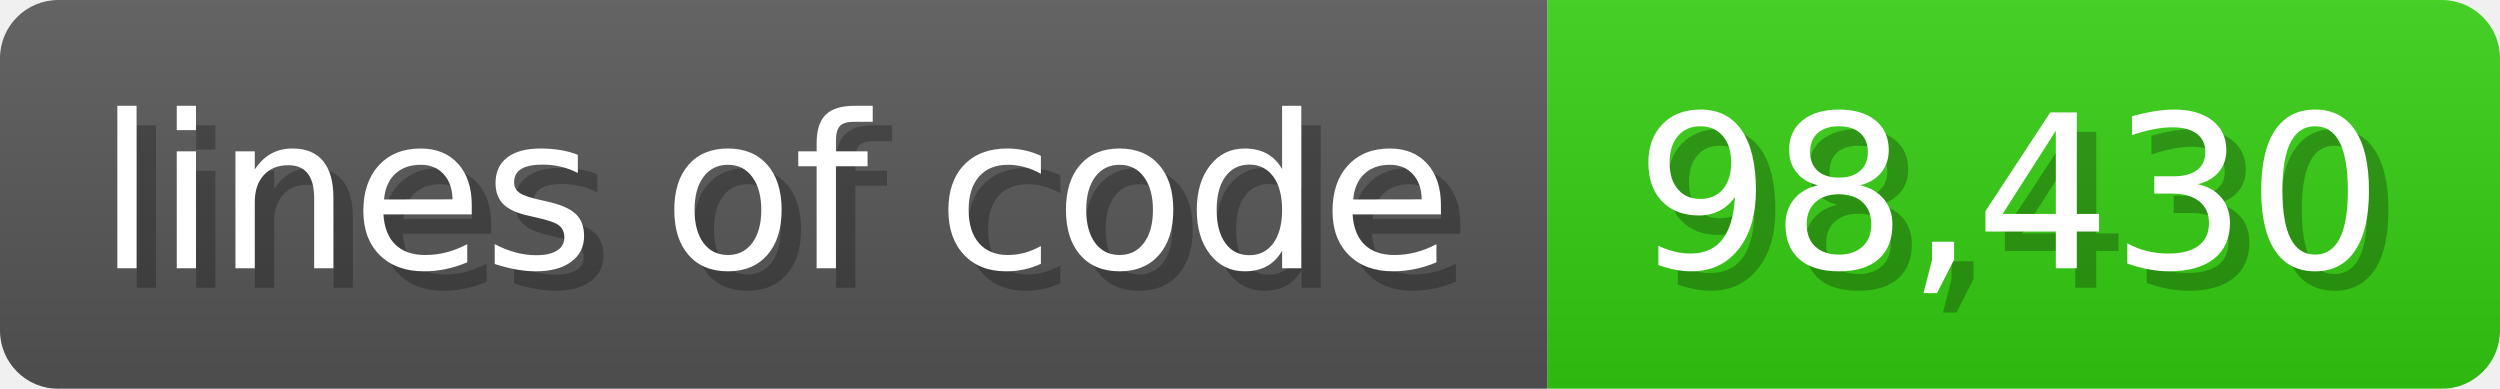
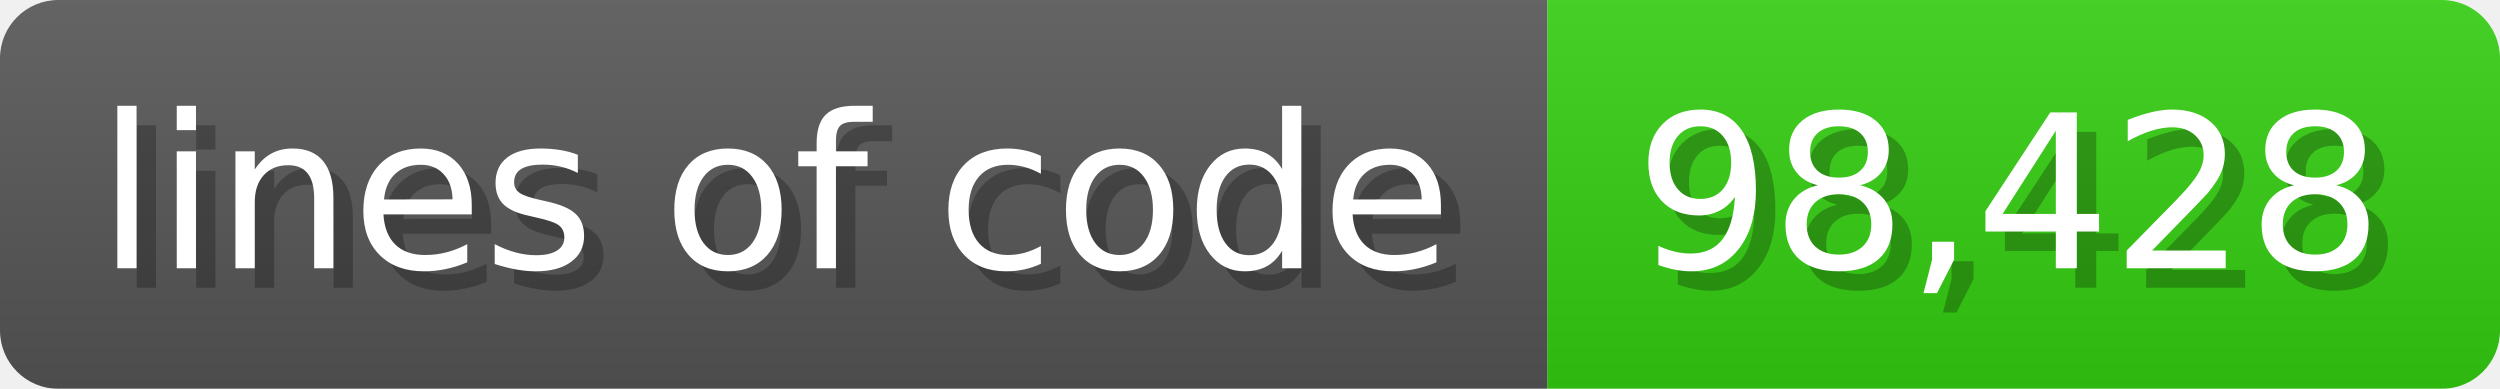
<svg xmlns="http://www.w3.org/2000/svg" width="128.6" height="20" viewBox="0 0 1286 200">
  <linearGradient id="a" x2="0" y2="100%">
    <stop offset="0" stop-opacity=".1" stop-color="#EEE" />
    <stop offset="1" stop-opacity=".1" />
  </linearGradient>
  <mask id="m">
    <rect width="1286" height="200" rx="30" fill="#FFF" />
  </mask>
  <g mask="url(#m)">
    <rect width="796" height="200" fill="#555" />
    <rect width="490" height="200" fill="#3C1" x="796" />
    <rect width="1286" height="200" fill="url(#a)" />
  </g>
  <g fill="#fff" text-anchor="start" font-family="Verdana,DejaVu Sans,sans-serif" font-size="110">
    <text x="60" y="148" textLength="696" fill="#000" opacity="0.25">lines of code</text>
    <text x="50" y="138" textLength="696">lines of code</text>
-     <text x="851" y="148" textLength="390" fill="#000" opacity="0.25">98,430</text>
-     <text x="841" y="138" textLength="390">98,430</text>
+     <text x="851" y="148" textLength="390" fill="#000" opacity="0.25">98,428</text>
+     <text x="841" y="138" textLength="390">98,428</text>
  </g>
</svg>
